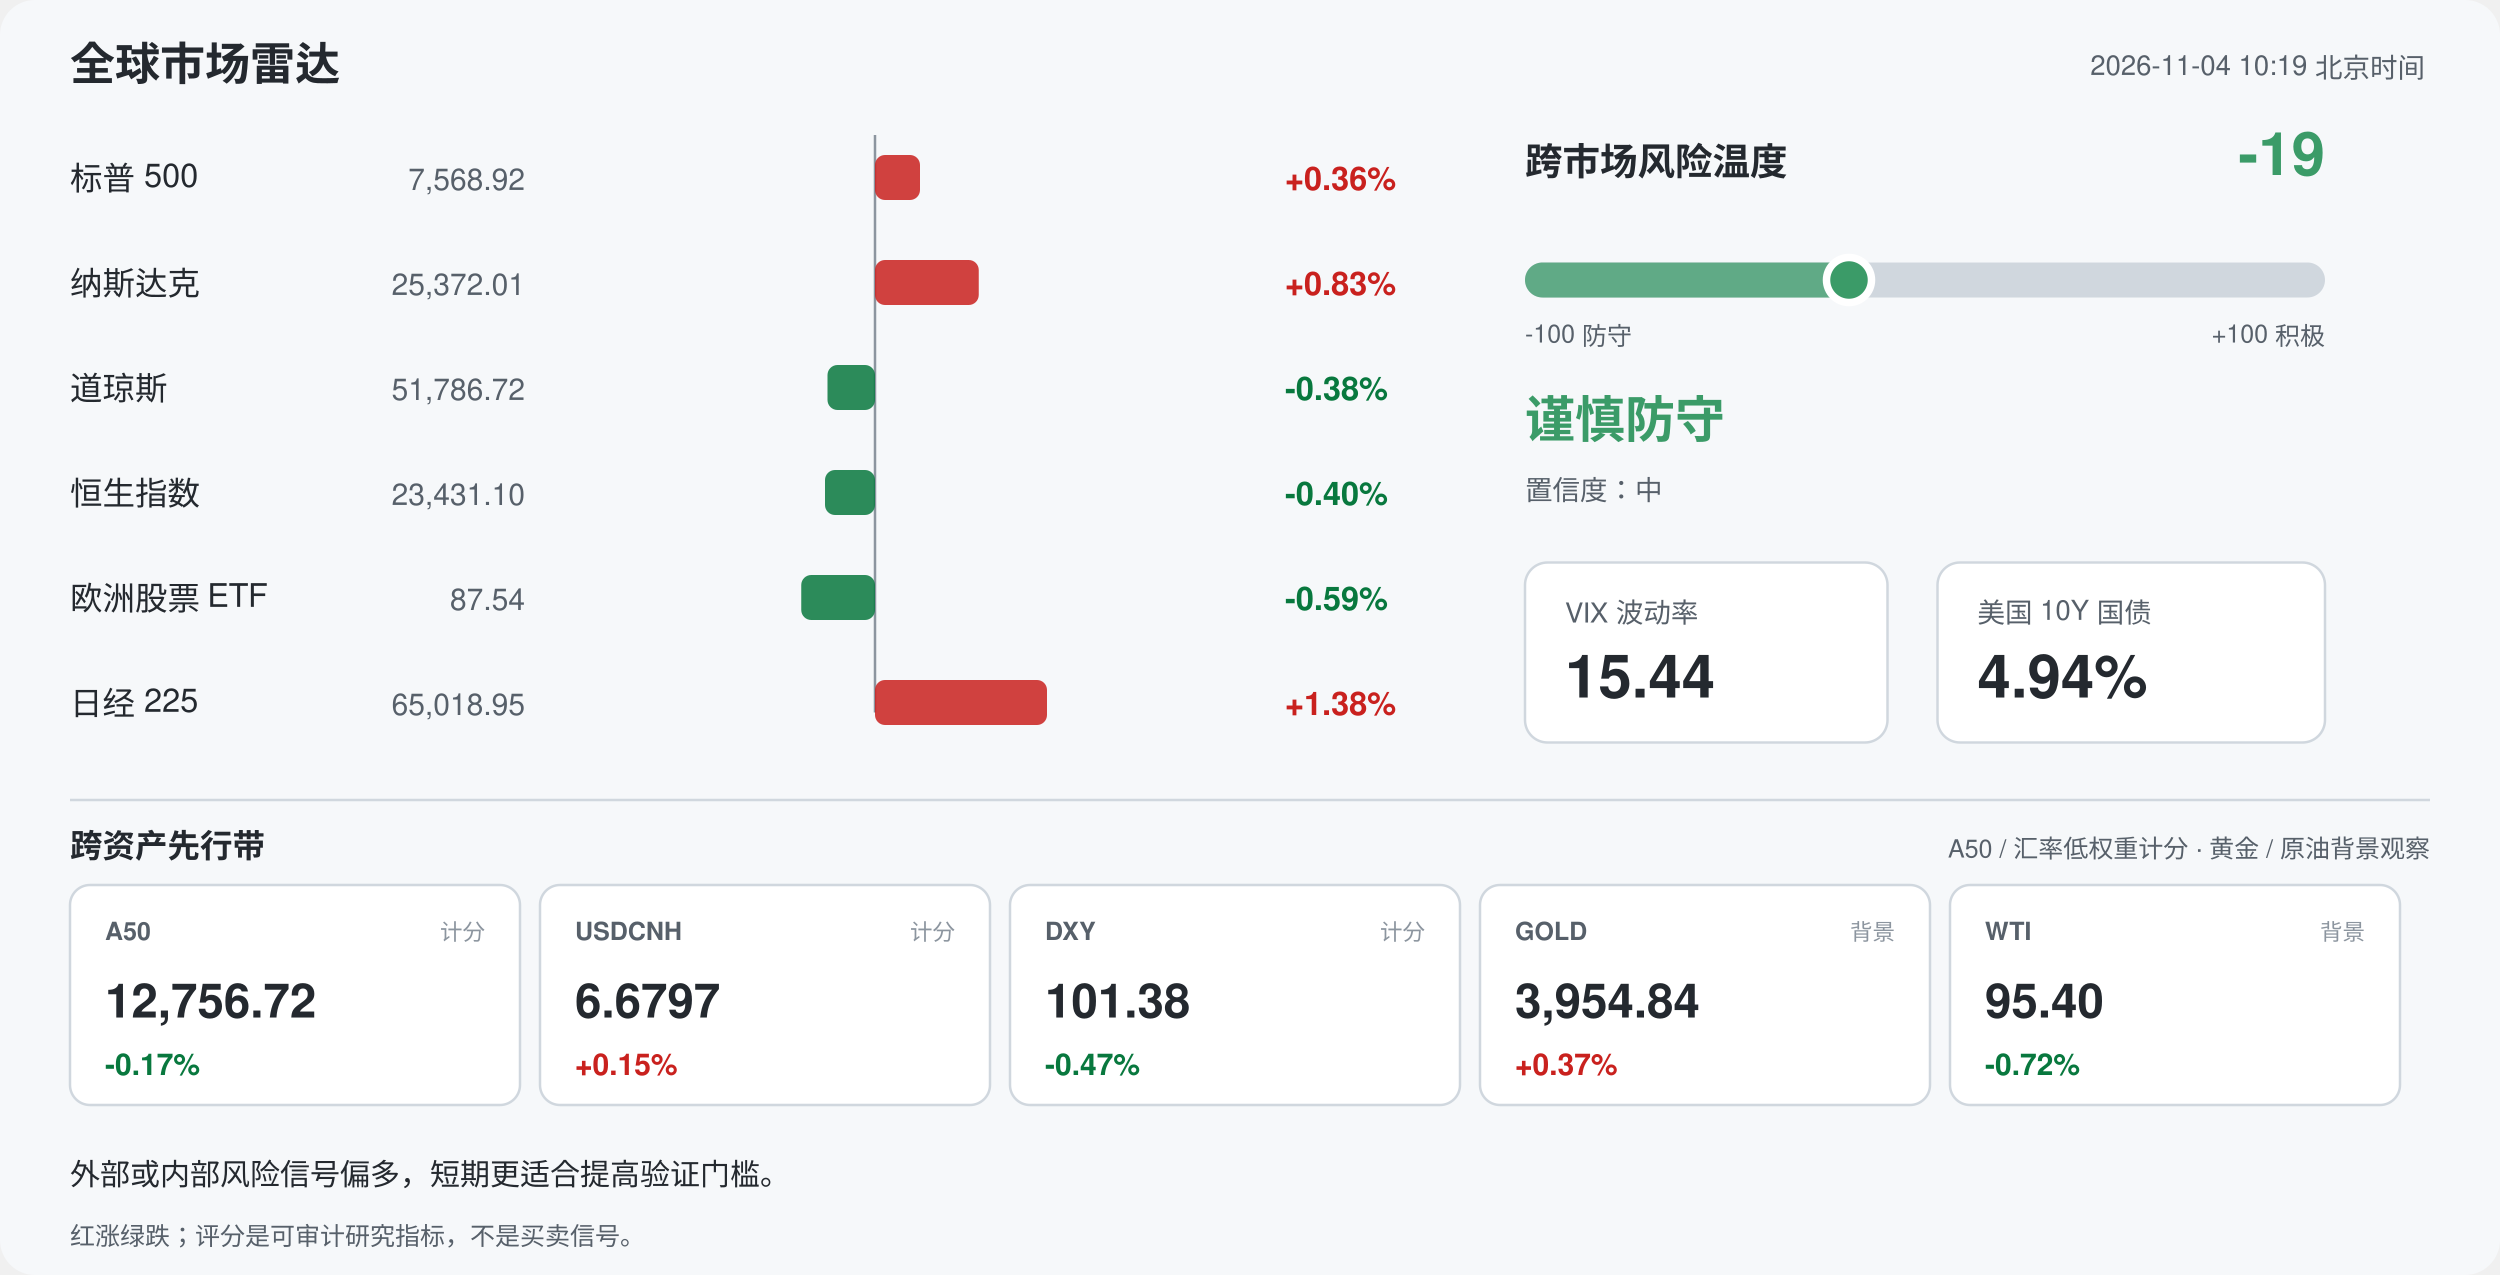
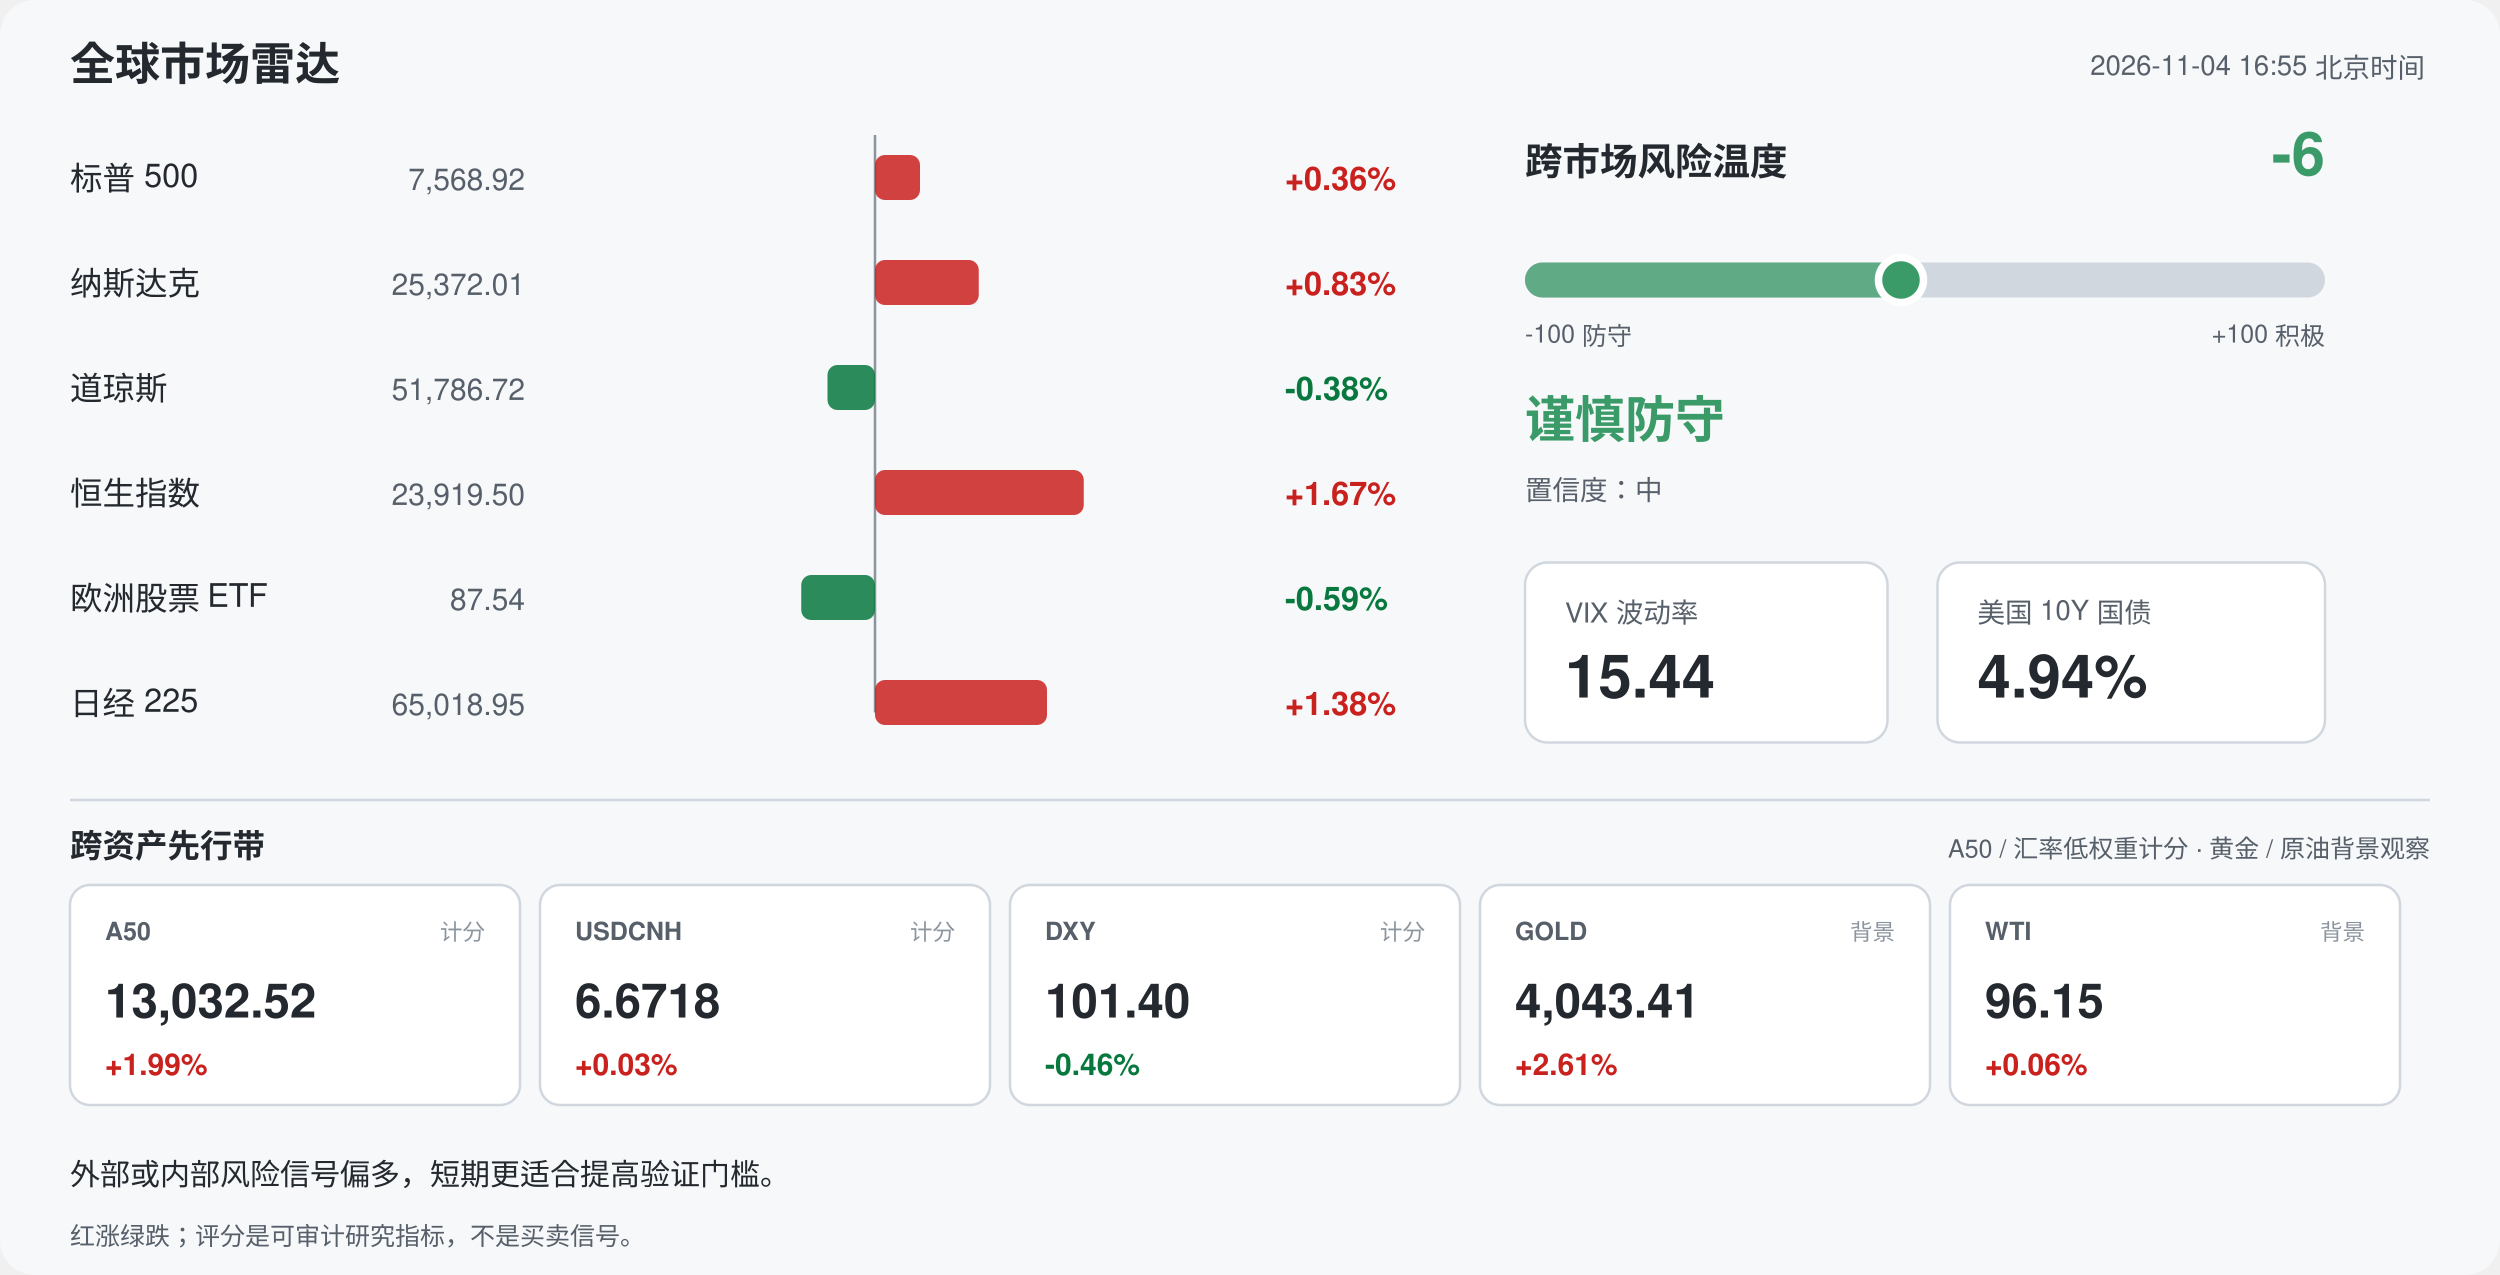
<svg xmlns="http://www.w3.org/2000/svg" width="1000" height="510" viewBox="0 0 1000 510" font-family="-apple-system,Segoe UI,Helvetica,Arial,sans-serif">
  <rect width="1000" height="510" rx="14" fill="#f6f8fa" />
  <text x="28" y="32" font-size="18" font-weight="700" fill="#24292f">全球市场雷达</text>
-   <text x="970" y="30" font-size="11" fill="#57606a" text-anchor="end">2026-11-04 10:19 北京时间</text>
+   <text x="970" y="30" font-size="11" fill="#57606a" text-anchor="end">2026-11-04 16:55 北京时间</text>
  <line x1="350" y1="54" x2="350" y2="285" stroke="#8c959f" stroke-width="1" />
  <text x="28" y="76" font-size="13" fill="#24292f">标普 500</text>
  <text x="210" y="76" font-size="12" fill="#57606a" text-anchor="end">7,568.92</text>
  <rect x="350.0" y="62" width="18.0" height="18" rx="4" fill="#c9211e" opacity="0.85" />
  <text x="514" y="76" font-size="13" font-weight="600" fill="#c9211e">+0.36%</text>
  <text x="28" y="118" font-size="13" fill="#24292f">纳斯达克</text>
  <text x="210" y="118" font-size="12" fill="#57606a" text-anchor="end">25,372.01</text>
  <rect x="350.0" y="104" width="41.5" height="18" rx="4" fill="#c9211e" opacity="0.85" />
  <text x="514" y="118" font-size="13" font-weight="600" fill="#c9211e">+0.83%</text>
  <text x="28" y="160" font-size="13" fill="#24292f">道琼斯</text>
  <text x="210" y="160" font-size="12" fill="#57606a" text-anchor="end">51,786.72</text>
  <rect x="331.0" y="146" width="19.0" height="18" rx="4" fill="#08783e" opacity="0.85" />
  <text x="514" y="160" font-size="13" font-weight="600" fill="#08783e">-0.38%</text>
  <text x="28" y="202" font-size="13" fill="#24292f">恒生指数</text>
-   <text x="210" y="202" font-size="12" fill="#57606a" text-anchor="end">23,431.10</text>
-   <rect x="330.0" y="188" width="20.0" height="18" rx="4" fill="#08783e" opacity="0.85" />
-   <text x="514" y="202" font-size="13" font-weight="600" fill="#08783e">-0.40%</text>
+   <text x="210" y="202" font-size="12" fill="#57606a" text-anchor="end">23,919.50</text>
+   <rect x="350.0" y="188" width="83.5" height="18" rx="4" fill="#c9211e" opacity="0.85" />
+   <text x="514" y="202" font-size="13" font-weight="600" fill="#c9211e">+1.67%</text>
  <text x="28" y="244" font-size="13" fill="#24292f">欧洲股票 ETF</text>
  <text x="210" y="244" font-size="12" fill="#57606a" text-anchor="end">87.54</text>
  <rect x="320.5" y="230" width="29.5" height="18" rx="4" fill="#08783e" opacity="0.85" />
  <text x="514" y="244" font-size="13" font-weight="600" fill="#08783e">-0.59%</text>
  <text x="28" y="286" font-size="13" fill="#24292f">日经 225</text>
  <text x="210" y="286" font-size="12" fill="#57606a" text-anchor="end">65,018.95</text>
  <rect x="350.0" y="272" width="68.8" height="18" rx="4" fill="#c9211e" opacity="0.85" />
  <text x="514" y="286" font-size="13" font-weight="600" fill="#c9211e">+1.38%</text>
  <text x="610" y="70" font-size="15" font-weight="700" fill="#24292f">跨市场风险温度</text>
-   <text x="930" y="70" font-size="24" font-weight="700" fill="#3b9b68" text-anchor="end">-19</text>
+   <text x="930" y="70" font-size="24" font-weight="700" fill="#3b9b68" text-anchor="end">-6</text>
  <rect x="610" y="105" width="320" height="14" rx="7" fill="#d0d7de" />
-   <rect x="610" y="105" width="129.6" height="14" rx="7" fill="#3b9b68" opacity="0.75" />
-   <circle cx="739.6" cy="112" r="9" fill="#3b9b68" stroke="#ffffff" stroke-width="3" />
+   <rect x="610" y="105" width="150.4" height="14" rx="7" fill="#3b9b68" opacity="0.75" />
+   <circle cx="760.4" cy="112" r="9" fill="#3b9b68" stroke="#ffffff" stroke-width="3" />
  <text x="610" y="137" font-size="10" fill="#57606a">-100 防守</text>
  <text x="930" y="137" font-size="10" fill="#57606a" text-anchor="end">+100 积极</text>
  <text x="610" y="175" font-size="20" font-weight="700" fill="#3b9b68">谨慎防守</text>
  <text x="610" y="200" font-size="11" fill="#57606a">置信度：中</text>
  <rect x="610" y="225" width="145" height="72" rx="9" fill="#ffffff" stroke="#d0d7de" />
  <text x="626" y="249" font-size="11" fill="#57606a">VIX 波动率</text>
  <text x="626" y="279" font-size="24" font-weight="700" fill="#24292f">15.44</text>
  <rect x="775" y="225" width="155" height="72" rx="9" fill="#ffffff" stroke="#d0d7de" />
  <text x="791" y="249" font-size="11" fill="#57606a">美国 10Y 国债</text>
  <text x="791" y="279" font-size="24" font-weight="700" fill="#24292f">4.94%</text>
  <line x1="28" y1="320" x2="972" y2="320" stroke="#d0d7de" />
  <text x="28" y="343" font-size="13" font-weight="700" fill="#24292f">跨资产先行带</text>
  <text x="972" y="343" font-size="10" fill="#57606a" text-anchor="end">A50 / 汇率低权重计分 · 黄金 / 原油背景观察</text>
  <rect x="28" y="354" width="180" height="88" rx="8" fill="#ffffff" stroke="#d0d7de" />
  <text x="42" y="376" font-size="10" font-weight="700" fill="#57606a">A50</text>
  <text x="194" y="376" font-size="9" fill="#8c959f" text-anchor="end">计分</text>
-   <text x="42" y="407" font-size="19" font-weight="700" fill="#24292f">12,756.72</text>
-   <text x="42" y="430" font-size="12" font-weight="700" fill="#08783e">-0.17%</text>
+   <text x="42" y="407" font-size="19" font-weight="700" fill="#24292f">13,032.52</text>
+   <text x="42" y="430" font-size="12" font-weight="700" fill="#c9211e">+1.99%</text>
  <rect x="216" y="354" width="180" height="88" rx="8" fill="#ffffff" stroke="#d0d7de" />
  <text x="230" y="376" font-size="10" font-weight="700" fill="#57606a">USDCNH</text>
  <text x="382" y="376" font-size="9" fill="#8c959f" text-anchor="end">计分</text>
-   <text x="230" y="407" font-size="19" font-weight="700" fill="#24292f">6.6797</text>
-   <text x="230" y="430" font-size="12" font-weight="700" fill="#c9211e">+0.15%</text>
+   <text x="230" y="407" font-size="19" font-weight="700" fill="#24292f">6.6718</text>
+   <text x="230" y="430" font-size="12" font-weight="700" fill="#c9211e">+0.03%</text>
  <rect x="404" y="354" width="180" height="88" rx="8" fill="#ffffff" stroke="#d0d7de" />
  <text x="418" y="376" font-size="10" font-weight="700" fill="#57606a">DXY</text>
  <text x="570" y="376" font-size="9" fill="#8c959f" text-anchor="end">计分</text>
-   <text x="418" y="407" font-size="19" font-weight="700" fill="#24292f">101.38</text>
-   <text x="418" y="430" font-size="12" font-weight="700" fill="#08783e">-0.47%</text>
+   <text x="418" y="407" font-size="19" font-weight="700" fill="#24292f">101.40</text>
+   <text x="418" y="430" font-size="12" font-weight="700" fill="#08783e">-0.46%</text>
  <rect x="592" y="354" width="180" height="88" rx="8" fill="#ffffff" stroke="#d0d7de" />
  <text x="606" y="376" font-size="10" font-weight="700" fill="#57606a">GOLD</text>
  <text x="758" y="376" font-size="9" fill="#8c959f" text-anchor="end">背景</text>
-   <text x="606" y="407" font-size="19" font-weight="700" fill="#24292f">3,954.84</text>
-   <text x="606" y="430" font-size="12" font-weight="700" fill="#c9211e">+0.37%</text>
+   <text x="606" y="407" font-size="19" font-weight="700" fill="#24292f">4,043.41</text>
+   <text x="606" y="430" font-size="12" font-weight="700" fill="#c9211e">+2.61%</text>
  <rect x="780" y="354" width="180" height="88" rx="8" fill="#ffffff" stroke="#d0d7de" />
  <text x="794" y="376" font-size="10" font-weight="700" fill="#57606a">WTI</text>
  <text x="946" y="376" font-size="9" fill="#8c959f" text-anchor="end">背景</text>
-   <text x="794" y="407" font-size="19" font-weight="700" fill="#24292f">95.40</text>
-   <text x="794" y="430" font-size="12" font-weight="700" fill="#08783e">-0.72%</text>
+   <text x="794" y="407" font-size="19" font-weight="700" fill="#24292f">96.15</text>
+   <text x="794" y="430" font-size="12" font-weight="700" fill="#c9211e">+0.06%</text>
  <text x="28" y="474" font-size="12" fill="#24292f">外部或内部风险信号偏多，短期更适合提高验证门槛。</text>
  <text x="28" y="498" font-size="10" fill="#57606a">红涨绿跌；评分是可审计研究指标，不是买卖信号。</text>
</svg>
